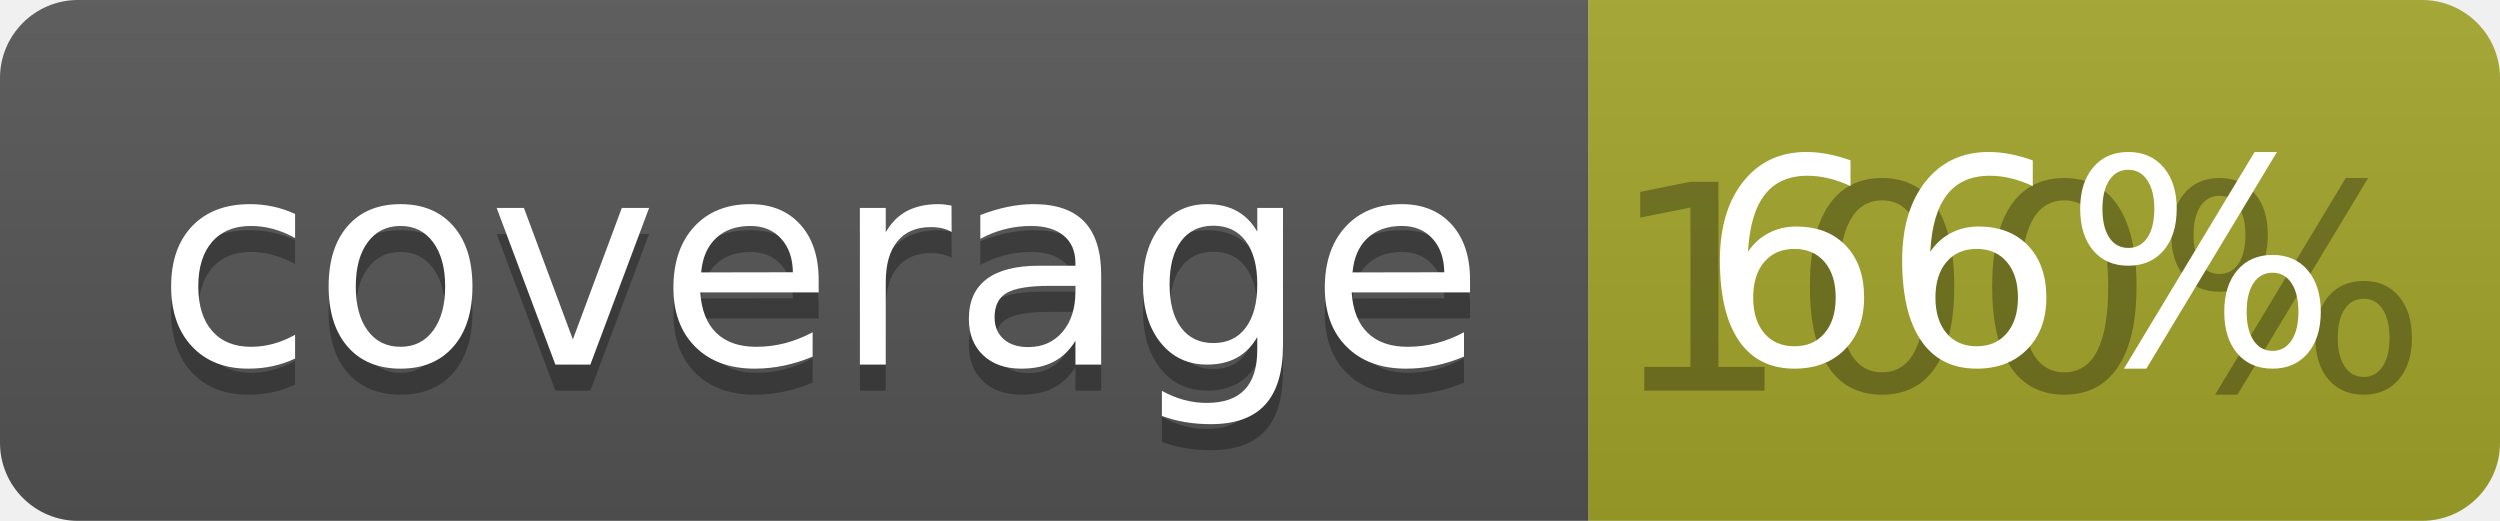
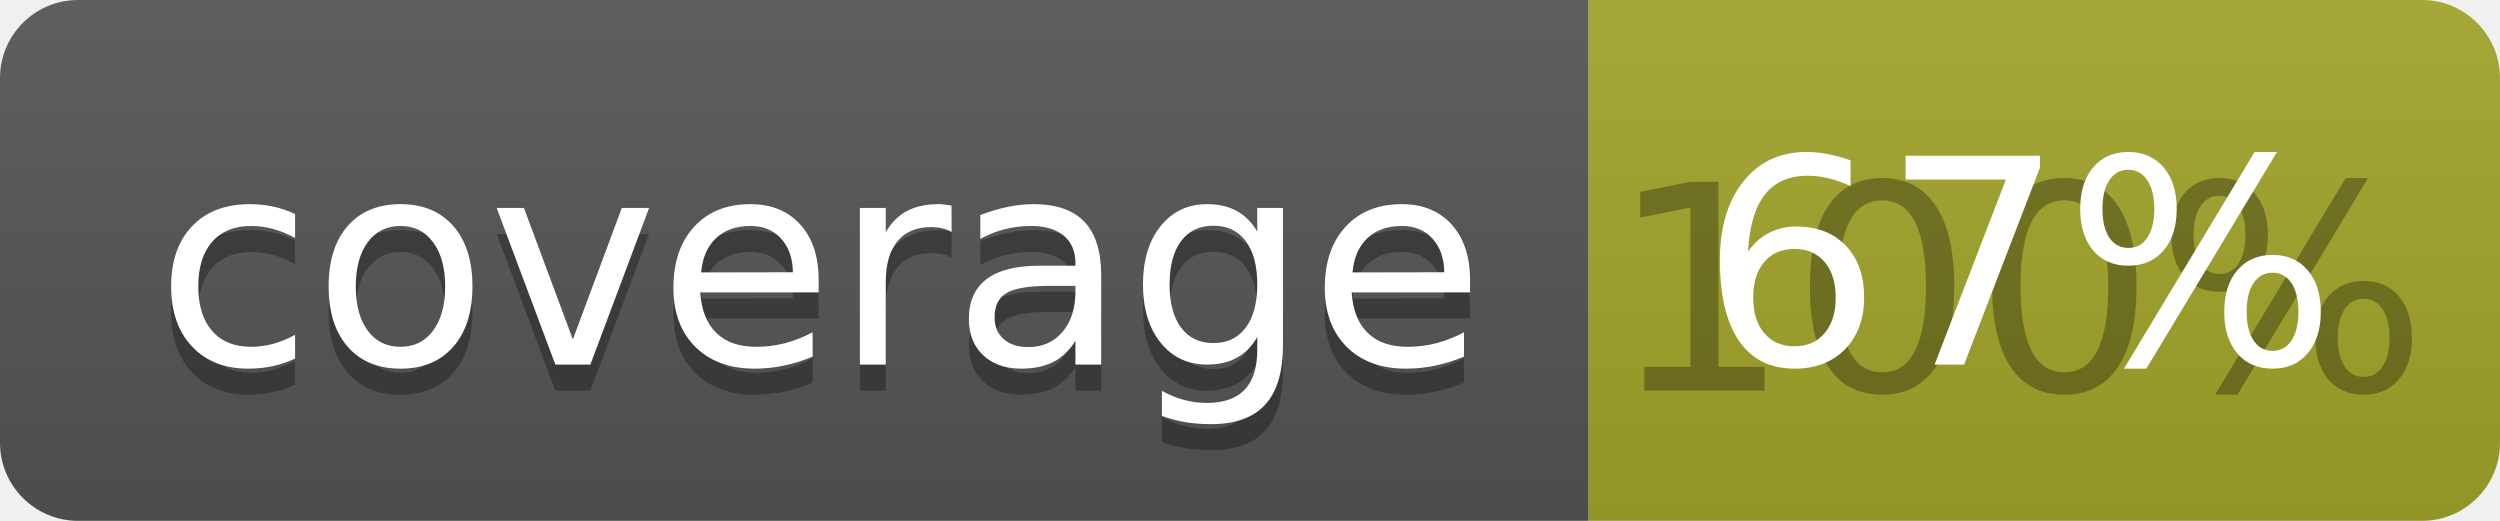
<svg xmlns="http://www.w3.org/2000/svg" width="96" height="20">
  <linearGradient id="b" x2="0" y2="100%">
    <stop offset="0" stop-color="#bbb" stop-opacity=".1" />
    <stop offset="1" stop-opacity=".1" />
  </linearGradient>
  <clipPath id="a">
    <rect width="96" height="20" rx="3" fill="#fff" />
  </clipPath>
  <g clip-path="url(#a)">
    <path fill="#555" d="M0 0h61v20H0z" />
    <path fill="#A3A52A" d="M61 0h35v20H61z" />
    <path fill="url(#b)" d="M0 0h96v20H0z" />
  </g>
  <g fill="#fff" text-anchor="middle" font-family="DejaVu Sans,Verdana,Geneva,sans-serif" font-size="110">
    <text x="315" y="150" fill="#010101" fill-opacity=".3" transform="scale(.1)" textLength="510">coverage</text>
    <text x="315" y="140" transform="scale(.1)" textLength="510">coverage</text>
    <text x="775" y="150" fill="#010101" fill-opacity=".3" transform="scale(.1)" textLength="250">100%</text>
-     <text x="775" y="140" transform="scale(.1)" textLength="250">66%</text>
+     <text x="775" y="140" transform="scale(.1)" textLength="250">67%</text>
  </g>
</svg>
